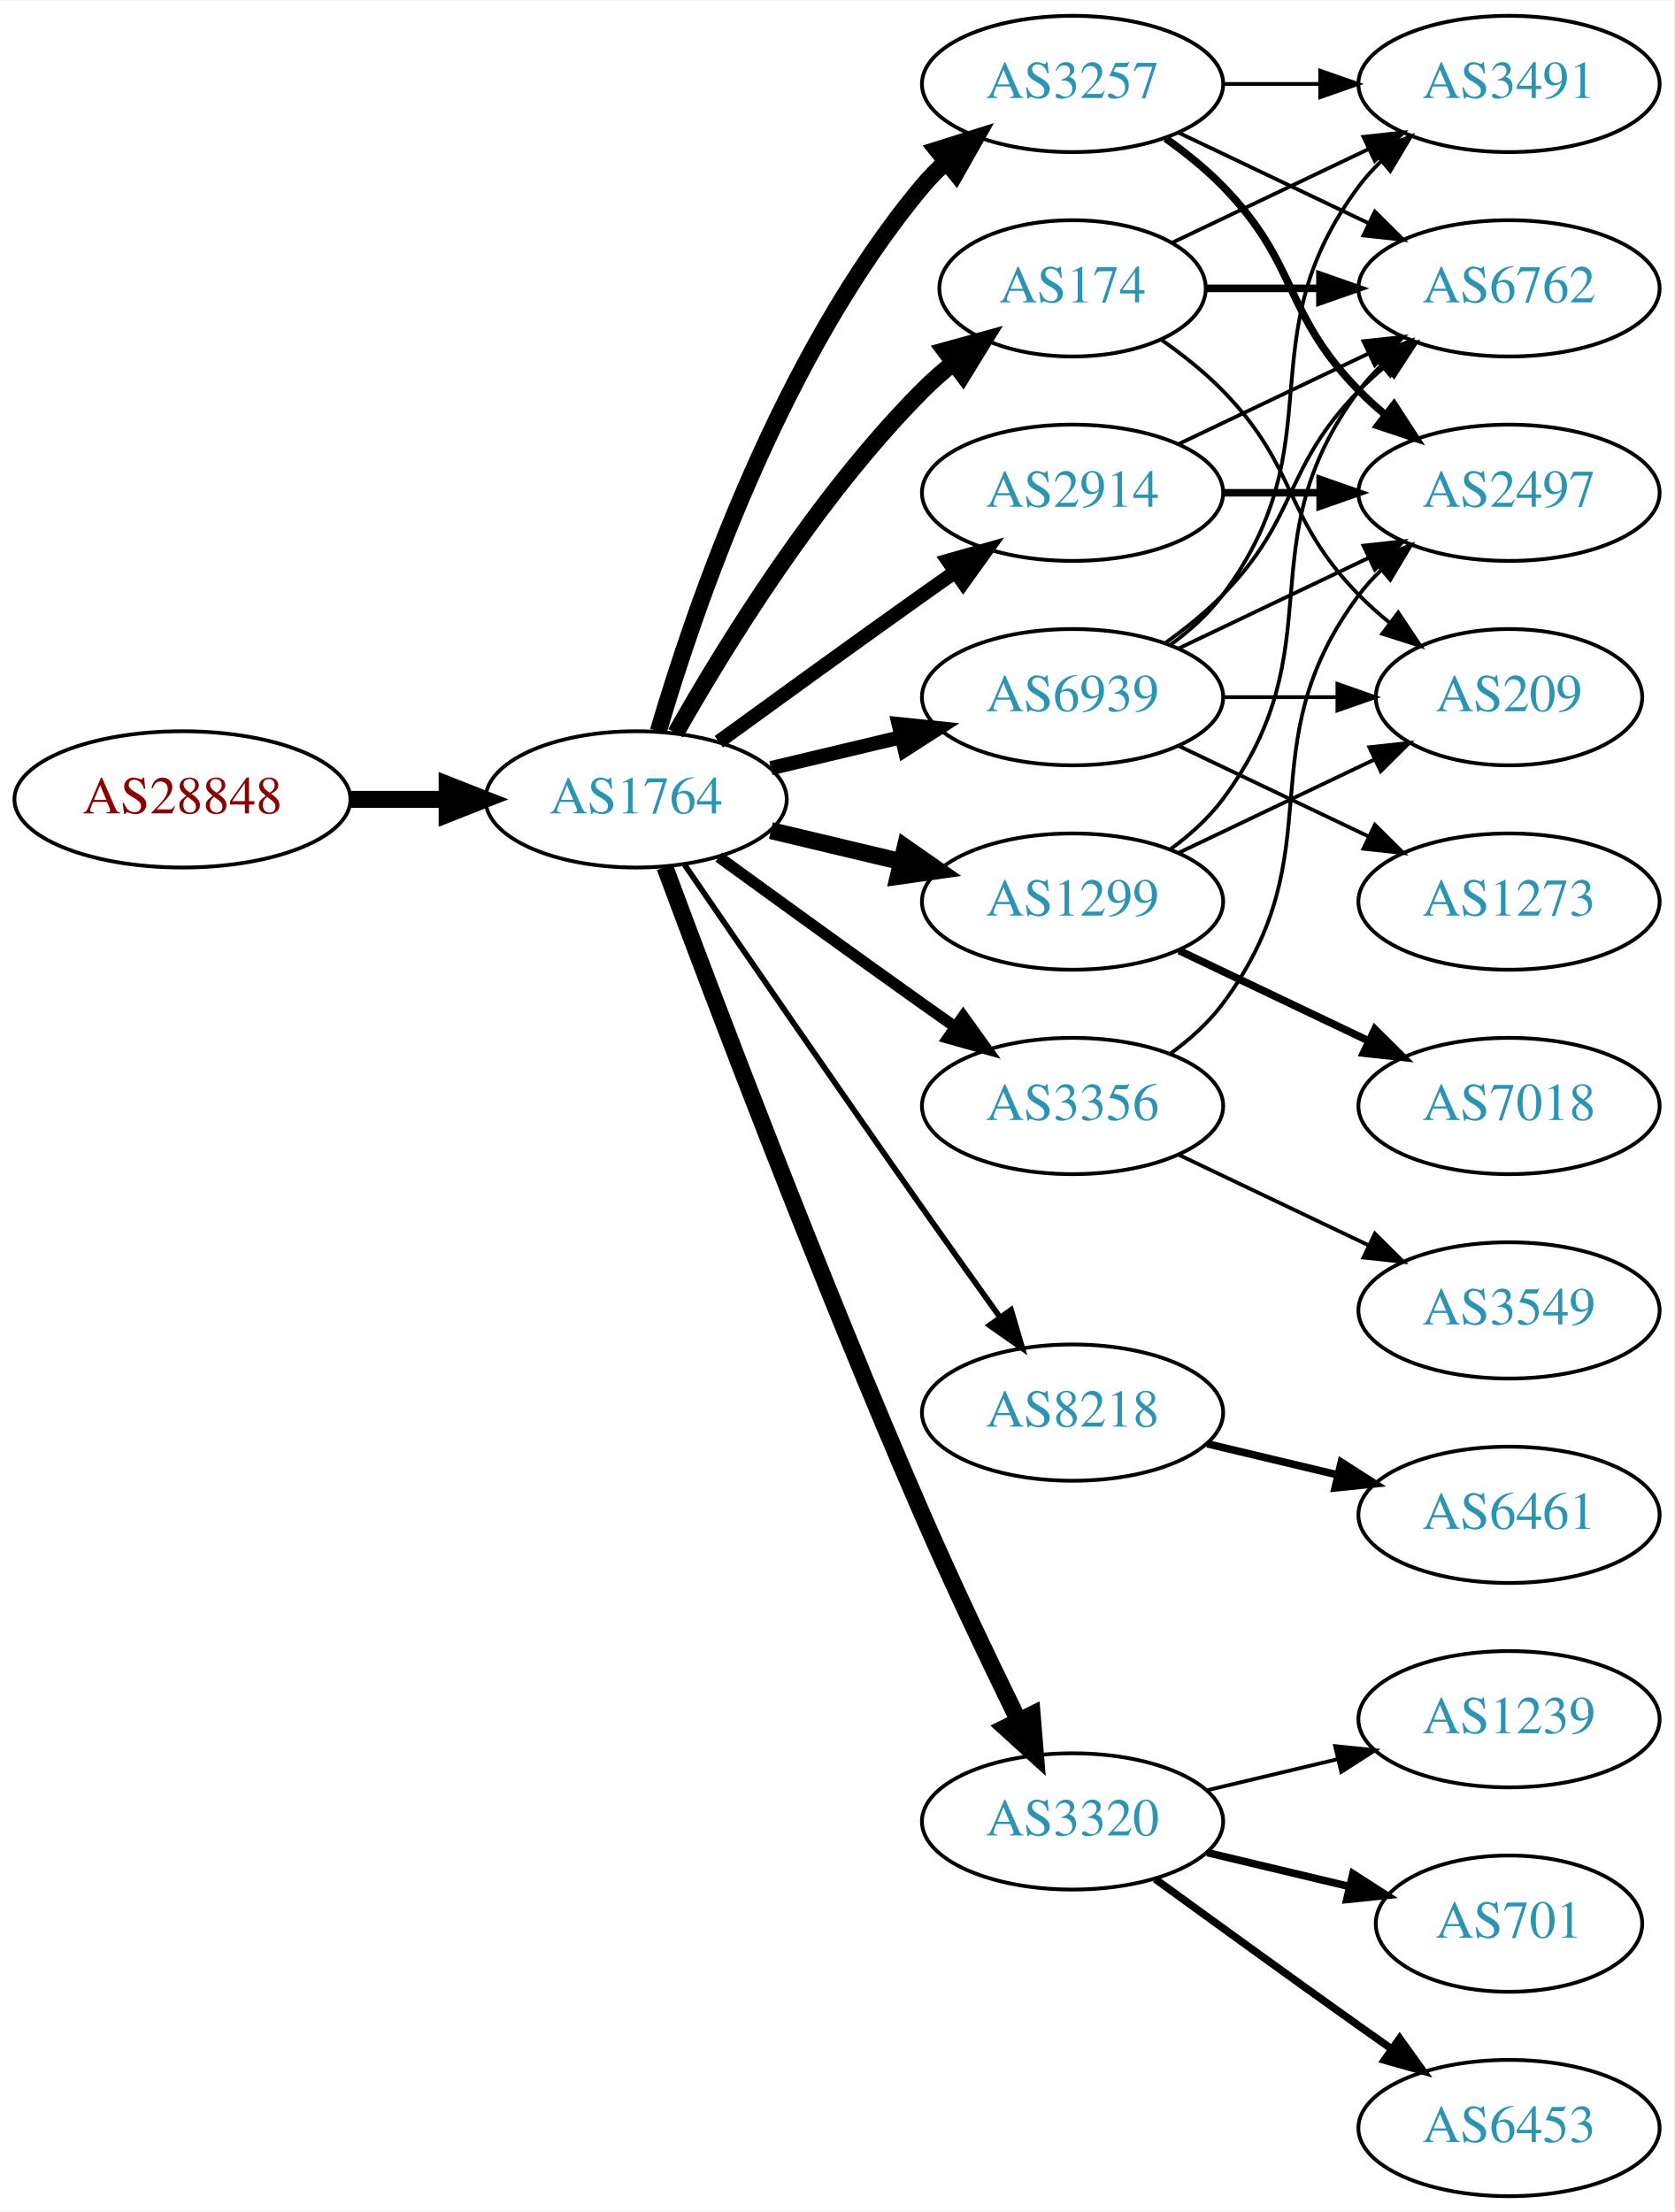
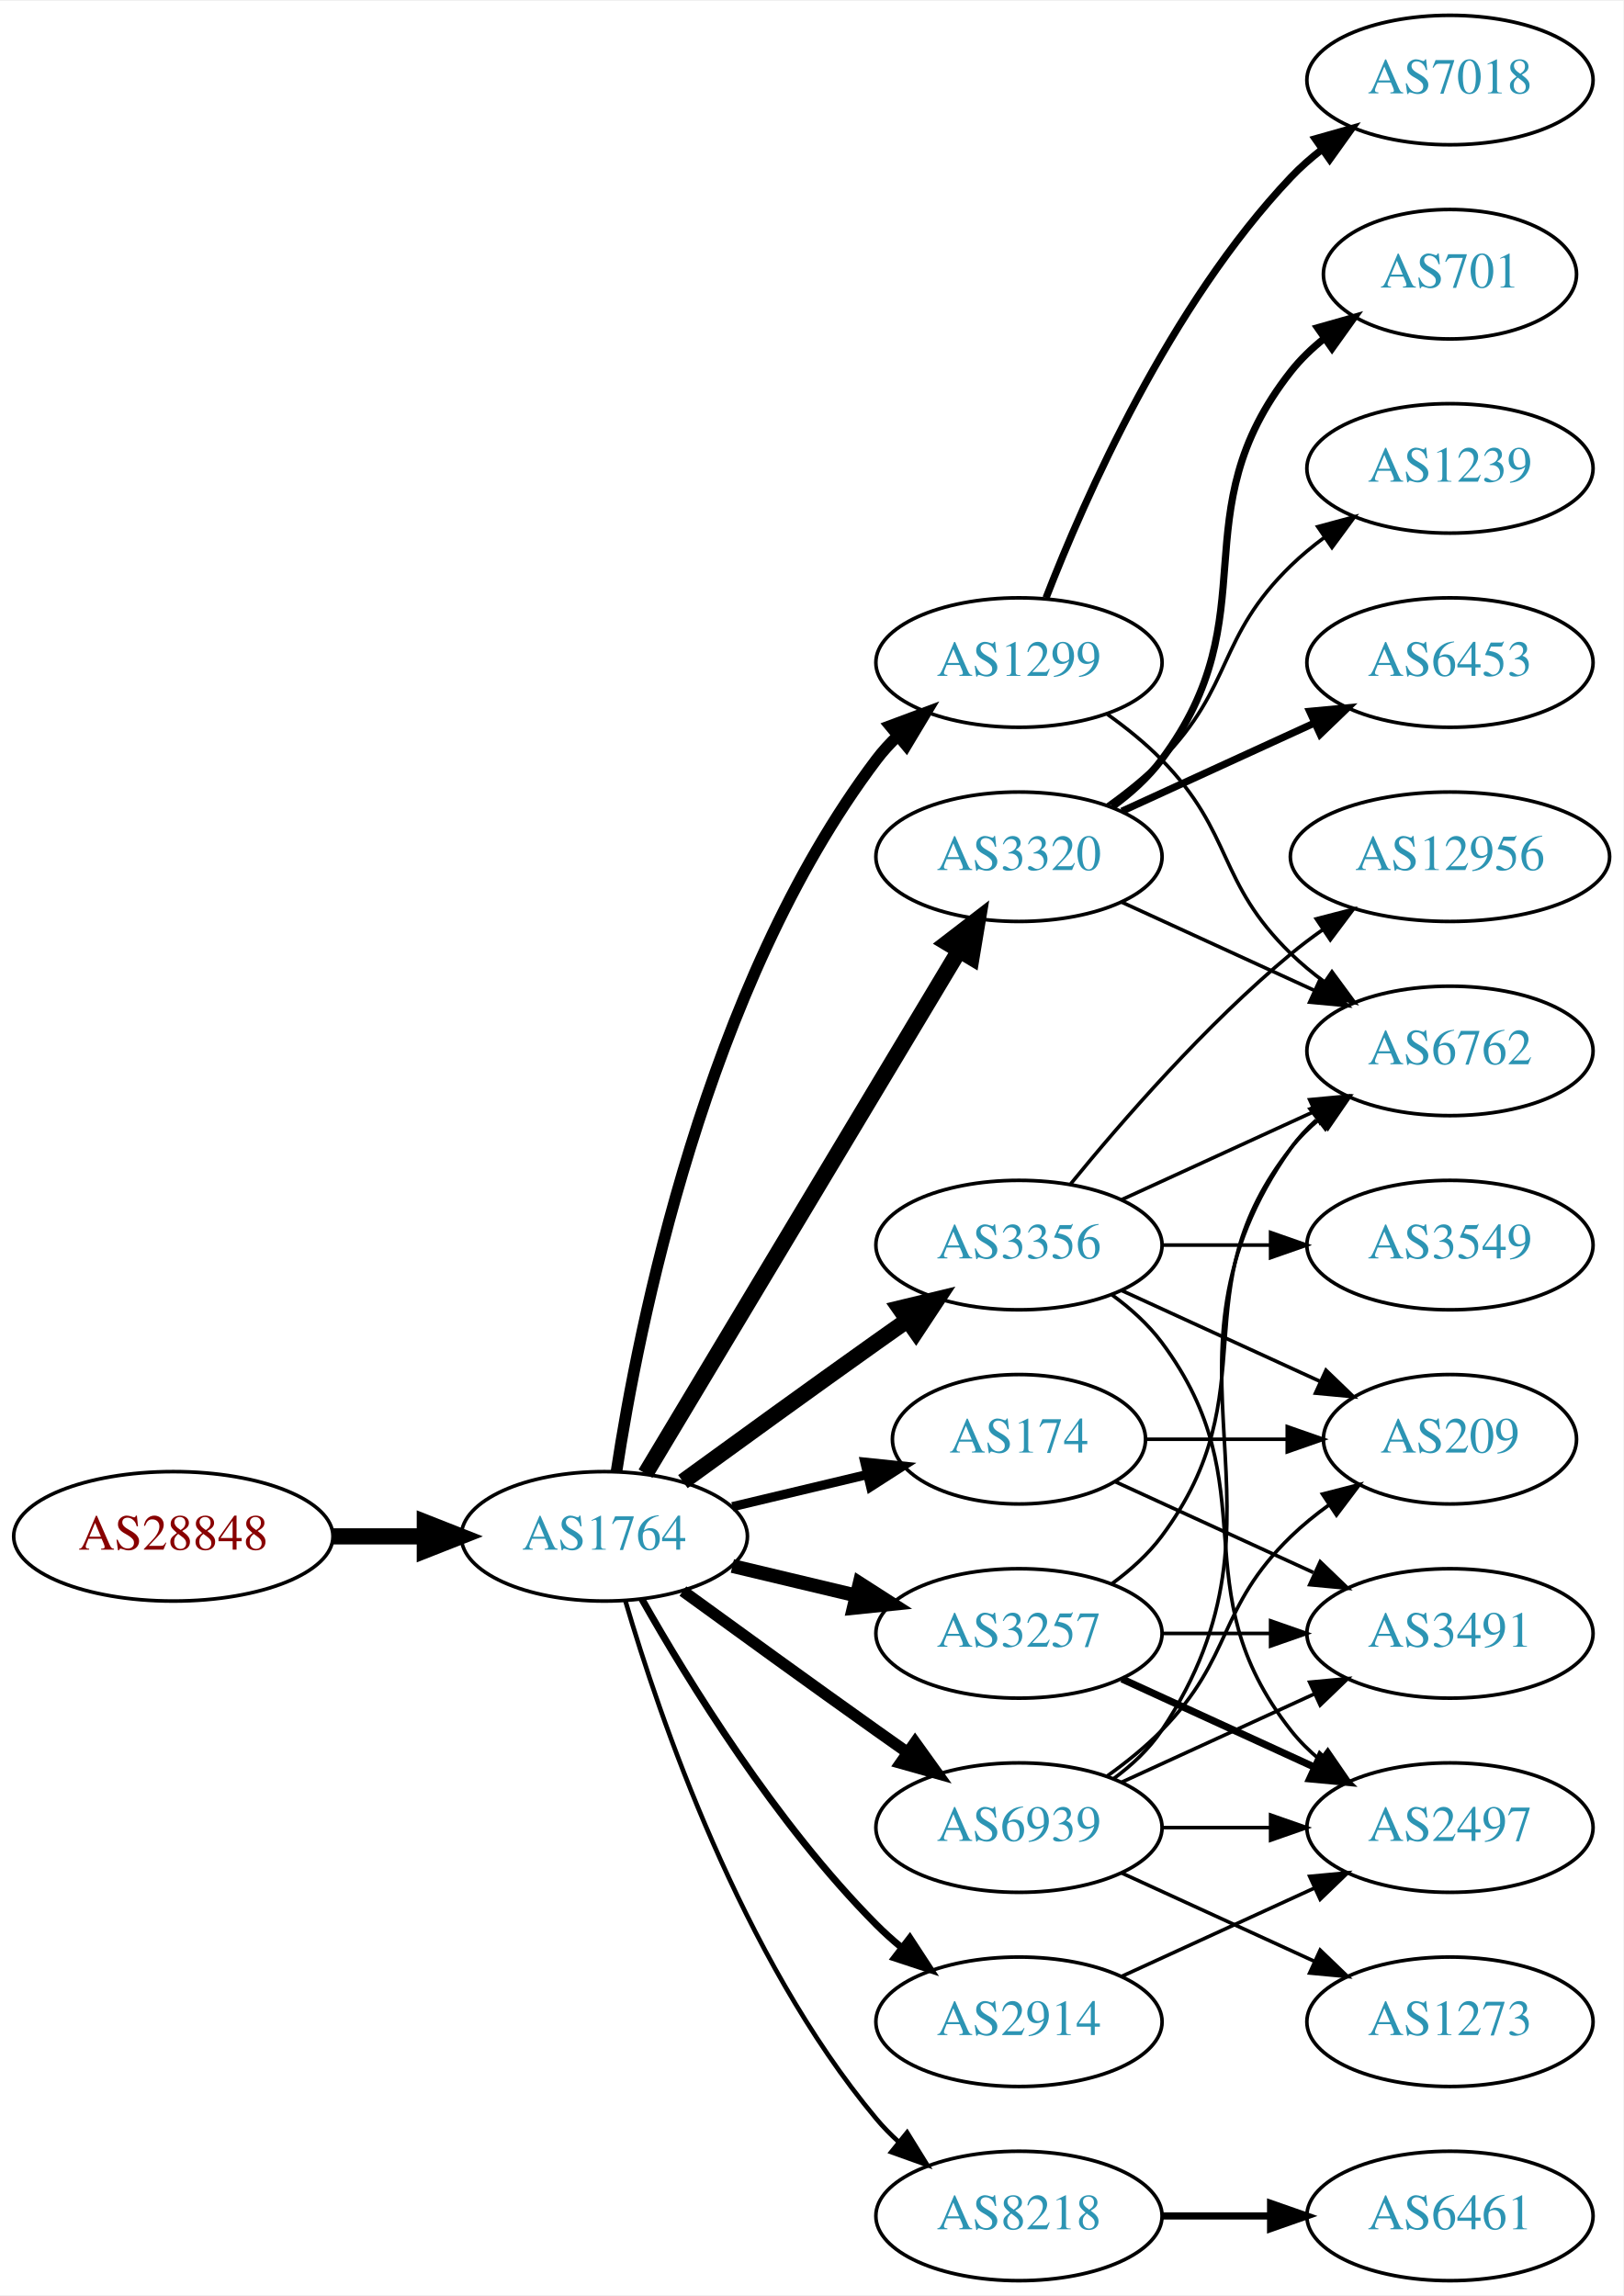
- <svg xmlns="http://www.w3.org/2000/svg" xmlns:xlink="http://www.w3.org/1999/xlink" width="442pt" height="584pt" viewBox="0.00 0.00 442.27 584.00">
-   <g id="graph0" class="graph" transform="scale(1 1) rotate(0) translate(4 580)">
-     <polygon fill="white" stroke="none" points="-4,4 -4,-580 438.271,-580 438.271,4 -4,4" />
+ <svg xmlns="http://www.w3.org/2000/svg" xmlns:xlink="http://www.w3.org/1999/xlink" width="451pt" height="638pt" viewBox="0.00 0.00 451.37 638.00">
+   <g id="graph0" class="graph" transform="scale(1 1) rotate(0) translate(4 634)">
+     <polygon fill="white" stroke="none" points="-4,4 -4,-634 447.37,-634 447.37,4 -4,4" />
    <g id="node1" class="node">
      <g id="a_node1">
        <a xlink:href="/asn/28848" xlink:title="AS28848 ~ UNIDO-AS [AT]">
-           <ellipse fill="#ffffff" stroke="black" cx="44.196" cy="-369" rx="44.393" ry="18" />
-           <text text-anchor="middle" x="44.196" y="-365.3" font-family="Times,serif" font-size="14.00" fill="#880000">AS28848</text>
+           <ellipse fill="#ffffff" stroke="black" cx="44.196" cy="-207" rx="44.393" ry="18" />
+           <text text-anchor="middle" x="44.196" y="-203.3" font-family="Times,serif" font-size="14.00" fill="#880000">AS28848</text>
        </a>
      </g>
    </g>
    <g id="node2" class="node">
      <g id="a_node2">
        <a xlink:href="/asn/1764" xlink:title="AS1764 ~ NEXTLAYER-AS [AT]">
-           <ellipse fill="#ffffff" stroke="black" cx="164.039" cy="-369" rx="39.794" ry="18" />
-           <text text-anchor="middle" x="164.039" y="-365.3" font-family="Times,serif" font-size="14.00" fill="#2c94b3">AS1764</text>
+           <ellipse fill="#ffffff" stroke="black" cx="164.039" cy="-207" rx="39.794" ry="18" />
+           <text text-anchor="middle" x="164.039" y="-203.3" font-family="Times,serif" font-size="14.00" fill="#2c94b3">AS1764</text>
        </a>
      </g>
    </g>
    <g id="edge1" class="edge">
-       <path fill="none" stroke="black" stroke-width="4.5" d="M88.407,-369C96.72,-369 105.482,-369 113.965,-369" />
-       <polygon fill="black" stroke="black" stroke-width="4.5" points="114.123,-372.938 124.123,-369 114.123,-365.063 114.123,-372.938" />
+       <path fill="none" stroke="black" stroke-width="4.5" d="M88.407,-207C96.72,-207 105.482,-207 113.965,-207" />
+       <polygon fill="black" stroke="black" stroke-width="4.5" points="114.123,-210.938 124.123,-207 114.123,-203.063 114.123,-210.938" />
    </g>
    <g id="node3" class="node">
      <g id="a_node3">
-         <a xlink:href="/asn/3257" xlink:title="AS3257 ~ GTT [DE]">
-           <ellipse fill="#ffffff" stroke="black" cx="279.332" cy="-558" rx="39.794" ry="18" />
-           <text text-anchor="middle" x="279.332" y="-554.3" font-family="Times,serif" font-size="14.00" fill="#2c94b3">AS3257</text>
+         <a xlink:href="/asn/174" xlink:title="AS174 ~ Cogent Communications [US]">
+           <ellipse fill="#ffffff" stroke="black" cx="279.332" cy="-234" rx="35.194" ry="18" />
+           <text text-anchor="middle" x="279.332" y="-230.3" font-family="Times,serif" font-size="14.00" fill="#2c94b3">AS174</text>
        </a>
      </g>
    </g>
    <g id="edge2" class="edge">
-       <path fill="none" stroke="black" stroke-width="4.5" d="M169.913,-387.002C179.227,-418.844 202.043,-485.981 239.685,-531 241.555,-533.237 243.654,-535.374 245.88,-537.396" />
-       <polygon fill="black" stroke="black" stroke-width="4.5" points="243.548,-540.574 253.799,-543.804 248.502,-534.452 243.548,-540.574" />
+       <path fill="none" stroke="black" stroke-width="2.571" d="M199.646,-215.248C211.44,-218.058 224.745,-221.229 237.013,-224.153" />
+       <polygon fill="black" stroke="black" stroke-width="2.571" points="236.479,-227.624 247.018,-226.537 238.101,-220.814 236.479,-227.624" />
    </g>
    <g id="node4" class="node">
      <g id="a_node4">
-         <a xlink:href="/asn/174" xlink:title="AS174 ~ Cogent Communications [US]">
-           <ellipse fill="#ffffff" stroke="black" cx="279.332" cy="-504" rx="35.194" ry="18" />
-           <text text-anchor="middle" x="279.332" y="-500.3" font-family="Times,serif" font-size="14.00" fill="#2c94b3">AS174</text>
+         <a xlink:href="/asn/1299" xlink:title="AS1299 ~ Telia Carrier [EU]">
+           <ellipse fill="#ffffff" stroke="black" cx="279.332" cy="-450" rx="39.794" ry="18" />
+           <text text-anchor="middle" x="279.332" y="-446.3" font-family="Times,serif" font-size="14.00" fill="#2c94b3">AS1299</text>
        </a>
      </g>
    </g>
    <g id="edge3" class="edge">
-       <path fill="none" stroke="black" stroke-width="4.5" d="M174.498,-386.49C187.28,-409.096 211.712,-448.886 239.685,-477 242.185,-479.513 244.946,-481.949 247.807,-484.261" />
-       <polygon fill="black" stroke="black" stroke-width="4.5" points="245.643,-487.56 256.004,-490.413 250.37,-481.261 245.643,-487.56" />
+       <path fill="none" stroke="black" stroke-width="3.214" d="M167.415,-224.986C173.389,-264.422 192.1,-359.995 239.685,-423 241.442,-425.327 243.459,-427.529 245.629,-429.596" />
+       <polygon fill="black" stroke="black" stroke-width="3.214" points="243.513,-432.389 253.441,-436.088 247.987,-427.005 243.513,-432.389" />
    </g>
    <g id="node5" class="node">
      <g id="a_node5">
-         <a xlink:href="/asn/2914" xlink:title="AS2914 ~ NTT America, Inc. [US]">
-           <ellipse fill="#ffffff" stroke="black" cx="279.332" cy="-450" rx="39.794" ry="18" />
-           <text text-anchor="middle" x="279.332" y="-446.3" font-family="Times,serif" font-size="14.00" fill="#2c94b3">AS2914</text>
-         </a>
-       </g>
-     </g>
-     <g id="edge4" class="edge">
-       <path fill="none" stroke="black" stroke-width="3.75" d="M185.887,-384.222C200.821,-395.091 221.435,-410.025 239.685,-423 242.506,-425.005 245.449,-427.085 248.397,-429.159" />
-       <polygon fill="black" stroke="black" stroke-width="3.75" points="246.424,-432.05 256.621,-434.926 250.443,-426.319 246.424,-432.05" />
-     </g>
-     <g id="node6" class="node">
-       <g id="a_node6">
-         <a xlink:href="/asn/8218" xlink:title="AS8218 ~ legacy Neotelecoms [FR]">
-           <ellipse fill="#ffffff" stroke="black" cx="279.332" cy="-207" rx="39.794" ry="18" />
-           <text text-anchor="middle" x="279.332" y="-203.3" font-family="Times,serif" font-size="14.00" fill="#2c94b3">AS8218</text>
-         </a>
-       </g>
-     </g>
-     <g id="edge5" class="edge">
-       <path fill="none" stroke="black" stroke-width="1.5" d="M176.846,-351.731C191.489,-330.358 217.262,-292.88 239.685,-261 246.32,-251.567 253.67,-241.261 260.164,-232.205" />
-       <polygon fill="black" stroke="black" stroke-width="1.5" points="263.085,-234.138 266.076,-223.974 257.399,-230.054 263.085,-234.138" />
-     </g>
-     <g id="node7" class="node">
-       <g id="a_node7">
-         <a xlink:href="/asn/1299" xlink:title="AS1299 ~ Telia Carrier [EU]">
-           <ellipse fill="#ffffff" stroke="black" cx="279.332" cy="-342" rx="39.794" ry="18" />
-           <text text-anchor="middle" x="279.332" y="-338.3" font-family="Times,serif" font-size="14.00" fill="#2c94b3">AS1299</text>
-         </a>
-       </g>
-     </g>
-     <g id="edge6" class="edge">
-       <path fill="none" stroke="black" stroke-width="4.5" d="M199.646,-360.752C210.517,-358.162 222.671,-355.265 234.114,-352.538" />
-       <polygon fill="black" stroke="black" stroke-width="4.5" points="235.122,-356.346 243.936,-350.197 233.296,-348.685 235.122,-356.346" />
-     </g>
-     <g id="node8" class="node">
-       <g id="a_node8">
-         <a xlink:href="/asn/3320" xlink:title="AS3320 ~ DTAG [DE]">
-           <ellipse fill="#ffffff" stroke="black" cx="279.332" cy="-99" rx="39.794" ry="18" />
-           <text text-anchor="middle" x="279.332" y="-95.3" font-family="Times,serif" font-size="14.00" fill="#2c94b3">AS3320</text>
-         </a>
-       </g>
-     </g>
-     <g id="edge7" class="edge">
-       <path fill="none" stroke="black" stroke-width="4.5" d="M171.632,-351.113C184.176,-317.364 212.644,-242.104 239.685,-180 247.669,-161.663 257.363,-141.351 265.044,-125.654" />
-       <polygon fill="black" stroke="black" stroke-width="4.5" points="268.649,-127.247 269.534,-116.536 261.584,-123.768 268.649,-127.247" />
-     </g>
-     <g id="node9" class="node">
-       <g id="a_node9">
        <a xlink:href="/asn/3356" xlink:title="AS3356 ~ Level 3 Parent, LLC [US]">
          <ellipse fill="#ffffff" stroke="black" cx="279.332" cy="-288" rx="39.794" ry="18" />
          <text text-anchor="middle" x="279.332" y="-284.3" font-family="Times,serif" font-size="14.00" fill="#2c94b3">AS3356</text>
        </a>
      </g>
    </g>
+     <g id="edge4" class="edge">
+       <path fill="none" stroke="black" stroke-width="4.5" d="M185.887,-222.222C200.821,-233.091 221.435,-248.025 239.685,-261 242.506,-263.005 245.449,-265.085 248.397,-267.159" />
+       <polygon fill="black" stroke="black" stroke-width="4.5" points="246.173,-270.409 256.621,-272.926 250.694,-263.961 246.173,-270.409" />
+     </g>
+     <g id="node6" class="node">
+       <g id="a_node6">
+         <a xlink:href="/asn/3320" xlink:title="AS3320 ~ DTAG [DE]">
+           <ellipse fill="#ffffff" stroke="black" cx="279.332" cy="-396" rx="39.794" ry="18" />
+           <text text-anchor="middle" x="279.332" y="-392.3" font-family="Times,serif" font-size="14.00" fill="#2c94b3">AS3320</text>
+         </a>
+       </g>
+     </g>
+     <g id="edge5" class="edge">
+       <path fill="none" stroke="black" stroke-width="4.5" d="M175.494,-224.442C195.475,-257.775 239.18,-330.686 262.666,-369.866" />
+       <polygon fill="black" stroke="black" stroke-width="4.5" points="259.383,-372.048 267.902,-378.6 266.137,-367.999 259.383,-372.048" />
+     </g>
+     <g id="node7" class="node">
+       <g id="a_node7">
+         <a xlink:href="/asn/3257" xlink:title="AS3257 ~ GTT [DE]">
+           <ellipse fill="#ffffff" stroke="black" cx="279.332" cy="-180" rx="39.794" ry="18" />
+           <text text-anchor="middle" x="279.332" y="-176.3" font-family="Times,serif" font-size="14.00" fill="#2c94b3">AS3257</text>
+         </a>
+       </g>
+     </g>
+     <g id="edge6" class="edge">
+       <path fill="none" stroke="black" stroke-width="3.857" d="M199.646,-198.752C210.517,-196.162 222.671,-193.265 234.114,-190.538" />
+       <polygon fill="black" stroke="black" stroke-width="3.857" points="235.02,-193.92 243.936,-188.197 233.397,-187.111 235.02,-193.92" />
+     </g>
+     <g id="node8" class="node">
+       <g id="a_node8">
+         <a xlink:href="/asn/2914" xlink:title="AS2914 ~ NTT America, Inc. [US]">
+           <ellipse fill="#ffffff" stroke="black" cx="279.332" cy="-72" rx="39.794" ry="18" />
+           <text text-anchor="middle" x="279.332" y="-68.3" font-family="Times,serif" font-size="14.00" fill="#2c94b3">AS2914</text>
+         </a>
+       </g>
+     </g>
+     <g id="edge7" class="edge">
+       <path fill="none" stroke="black" stroke-width="1.929" d="M174.498,-189.51C187.28,-166.904 211.712,-127.114 239.685,-99 241.796,-96.879 244.092,-94.812 246.477,-92.829" />
+       <polygon fill="black" stroke="black" stroke-width="1.929" points="248.993,-95.31 254.793,-86.444 244.73,-89.758 248.993,-95.31" />
+     </g>
+     <g id="node9" class="node">
+       <g id="a_node9">
+         <a xlink:href="/asn/8218" xlink:title="AS8218 ~ legacy Neotelecoms [FR]">
+           <ellipse fill="#ffffff" stroke="black" cx="279.332" cy="-18" rx="39.794" ry="18" />
+           <text text-anchor="middle" x="279.332" y="-14.3" font-family="Times,serif" font-size="14.00" fill="#2c94b3">AS8218</text>
+         </a>
+       </g>
+     </g>
    <g id="edge8" class="edge">
-       <path fill="none" stroke="black" stroke-width="3" d="M185.887,-353.778C200.821,-342.909 221.435,-327.975 239.685,-315 242.506,-312.995 245.449,-310.915 248.397,-308.841" />
-       <polygon fill="black" stroke="black" stroke-width="3" points="250.443,-311.681 256.621,-303.074 246.424,-305.95 250.443,-311.681" />
+       <path fill="none" stroke="black" stroke-width="1.286" d="M169.913,-188.998C179.227,-157.156 202.043,-90.019 239.685,-45 241.555,-42.763 243.654,-40.626 245.88,-38.604" />
+       <polygon fill="black" stroke="black" stroke-width="1.286" points="248.227,-41.208 253.799,-32.196 243.823,-35.766 248.227,-41.208" />
    </g>
    <g id="node10" class="node">
      <g id="a_node10">
        <a xlink:href="/asn/6939" xlink:title="AS6939 ~ Hurricane Electric LLC [US]">
-           <ellipse fill="#ffffff" stroke="black" cx="279.332" cy="-396" rx="39.794" ry="18" />
-           <text text-anchor="middle" x="279.332" y="-392.3" font-family="Times,serif" font-size="14.00" fill="#2c94b3">AS6939</text>
+           <ellipse fill="#ffffff" stroke="black" cx="279.332" cy="-126" rx="39.794" ry="18" />
+           <text text-anchor="middle" x="279.332" y="-122.3" font-family="Times,serif" font-size="14.00" fill="#2c94b3">AS6939</text>
        </a>
      </g>
    </g>
    <g id="edge9" class="edge">
-       <path fill="none" stroke="black" stroke-width="3.75" d="M199.646,-377.248C210.517,-379.838 222.671,-382.735 234.114,-385.462" />
-       <polygon fill="black" stroke="black" stroke-width="3.75" points="233.397,-388.889 243.936,-387.803 235.02,-382.08 233.397,-388.889" />
+       <path fill="none" stroke="black" stroke-width="3.214" d="M185.887,-191.778C200.821,-180.909 221.435,-165.975 239.685,-153 242.506,-150.995 245.449,-148.915 248.397,-146.841" />
+       <polygon fill="black" stroke="black" stroke-width="3.214" points="250.443,-149.681 256.621,-141.074 246.424,-143.95 250.443,-149.681" />
+     </g>
+     <g id="node15" class="node">
+       <g id="a_node15">
+         <a xlink:href="/asn/209" xlink:title="AS209 ~ CenturyLink Communications, LLC [US]">
+           <ellipse fill="#ffffff" stroke="black" cx="399.174" cy="-234" rx="35.194" ry="18" />
+           <text text-anchor="middle" x="399.174" y="-230.3" font-family="Times,serif" font-size="14.00" fill="#2c94b3">AS209</text>
+         </a>
+       </g>
+     </g>
+     <g id="edge16" class="edge">
+       <path fill="none" stroke="black" d="M314.733,-234C326.955,-234 340.89,-234 353.826,-234" />
+       <polygon fill="black" stroke="black" points="353.933,-237.5 363.933,-234 353.933,-230.5 353.933,-237.5" />
+     </g>
+     <g id="node16" class="node">
+       <g id="a_node16">
+         <a xlink:href="/asn/3491" xlink:title="AS3491 ~ PCCW Global, Inc. [US]">
+           <ellipse fill="#ffffff" stroke="black" cx="399.174" cy="-180" rx="39.794" ry="18" />
+           <text text-anchor="middle" x="399.174" y="-176.3" font-family="Times,serif" font-size="14.00" fill="#2c94b3">AS3491</text>
+         </a>
+       </g>
+     </g>
+     <g id="edge15" class="edge">
+       <path fill="none" stroke="black" d="M306.193,-222.149C322.313,-214.762 343.316,-205.138 361.181,-196.952" />
+       <polygon fill="black" stroke="black" points="363.099,-199.923 370.732,-192.575 360.183,-193.559 363.099,-199.923" />
    </g>
    <g id="node11" class="node">
      <g id="a_node11">
-         <a xlink:href="/asn/3491" xlink:title="AS3491 ~ PCCW Global, Inc. [US]">
-           <ellipse fill="#ffffff" stroke="black" cx="394.625" cy="-558" rx="39.794" ry="18" />
-           <text text-anchor="middle" x="394.625" y="-554.3" font-family="Times,serif" font-size="14.00" fill="#2c94b3">AS3491</text>
-         </a>
-       </g>
-     </g>
-     <g id="edge22" class="edge">
-       <path fill="none" stroke="black" d="M319.004,-558C327.207,-558 335.971,-558 344.503,-558" />
-       <polygon fill="black" stroke="black" points="344.742,-561.5 354.742,-558 344.742,-554.5 344.742,-561.5" />
+         <a xlink:href="/asn/6762" xlink:title="AS6762 ~ TELECOM ITALIA SPARKLE S.p.A. [IT]">
+           <ellipse fill="#ffffff" stroke="black" cx="399.174" cy="-342" rx="39.794" ry="18" />
+           <text text-anchor="middle" x="399.174" y="-338.3" font-family="Times,serif" font-size="14.00" fill="#2c94b3">AS6762</text>
+         </a>
+       </g>
+     </g>
+     <g id="edge26" class="edge">
+       <path fill="none" stroke="black" d="M303.926,-435.611C309.182,-431.852 314.513,-427.563 318.978,-423 339.151,-402.383 334.285,-389.094 354.978,-369 357.823,-366.237 360.997,-363.614 364.297,-361.166" />
+       <polygon fill="black" stroke="black" points="366.363,-363.994 372.645,-355.462 362.414,-358.214 366.363,-363.994" />
+     </g>
+     <g id="node21" class="node">
+       <g id="a_node21">
+         <a xlink:href="/asn/7018" xlink:title="AS7018 ~ AT&amp;T Services, Inc. [US]">
+           <ellipse fill="#ffffff" stroke="black" cx="399.174" cy="-612" rx="39.794" ry="18" />
+           <text text-anchor="middle" x="399.174" y="-608.3" font-family="Times,serif" font-size="14.00" fill="#2c94b3">AS7018</text>
+         </a>
+       </g>
+     </g>
+     <g id="edge25" class="edge">
+       <path fill="none" stroke="black" stroke-width="2" d="M286.855,-467.994C297.605,-495.728 321.262,-549.429 354.978,-585 357.564,-587.728 360.481,-590.294 363.55,-592.677" />
+       <polygon fill="black" stroke="black" stroke-width="2" points="361.704,-595.658 371.898,-598.543 365.728,-589.93 361.704,-595.658" />
+     </g>
+     <g id="edge10" class="edge">
+       <path fill="none" stroke="black" d="M307.96,-300.661C323.917,-307.973 344.188,-317.261 361.471,-325.181" />
+       <polygon fill="black" stroke="black" points="360.169,-328.435 370.718,-329.419 363.085,-322.071 360.169,-328.435" />
    </g>
    <g id="node12" class="node">
      <g id="a_node12">
-         <a xlink:href="/asn/6762" xlink:title="AS6762 ~ TELECOM ITALIA SPARKLE S.p.A. [IT]">
-           <ellipse fill="#ffffff" stroke="black" cx="394.625" cy="-504" rx="39.794" ry="18" />
-           <text text-anchor="middle" x="394.625" y="-500.3" font-family="Times,serif" font-size="14.00" fill="#2c94b3">AS6762</text>
-         </a>
-       </g>
-     </g>
-     <g id="edge21" class="edge">
-       <path fill="none" stroke="black" d="M307.468,-545.066C322.462,-537.919 341.283,-528.948 357.506,-521.215" />
-       <polygon fill="black" stroke="black" points="359.188,-524.291 366.71,-516.829 356.177,-517.972 359.188,-524.291" />
+         <a xlink:href="/asn/2497" xlink:title="AS2497 ~ Internet Initiative Japan Inc. [JP]">
+           <ellipse fill="#ffffff" stroke="black" cx="399.174" cy="-126" rx="39.794" ry="18" />
+           <text text-anchor="middle" x="399.174" y="-122.3" font-family="Times,serif" font-size="14.00" fill="#2c94b3">AS2497</text>
+         </a>
+       </g>
+     </g>
+     <g id="edge11" class="edge">
+       <path fill="none" stroke="black" d="M305.262,-274.118C310.338,-270.389 315.256,-265.984 318.978,-261 349.249,-220.458 323.679,-192.754 354.978,-153 357.303,-150.047 360.047,-147.33 363.006,-144.853" />
+       <polygon fill="black" stroke="black" points="365.199,-147.585 371.203,-138.855 361.065,-141.936 365.199,-147.585" />
+     </g>
+     <g id="node13" class="node">
+       <g id="a_node13">
+         <a xlink:href="/asn/12956" xlink:title="AS12956 ~ TELXIUS [ES]">
+           <ellipse fill="#ffffff" stroke="black" cx="399.174" cy="-396" rx="44.393" ry="18" />
+           <text text-anchor="middle" x="399.174" y="-392.3" font-family="Times,serif" font-size="14.00" fill="#2c94b3">AS12956</text>
+         </a>
+       </g>
+     </g>
+     <g id="edge12" class="edge">
+       <path fill="none" stroke="black" d="M293.751,-305.065C307.865,-322.375 331.28,-349.345 354.978,-369 357.716,-371.271 360.659,-373.494 363.677,-375.63" />
+       <polygon fill="black" stroke="black" points="362.009,-378.725 372.266,-381.379 365.903,-372.908 362.009,-378.725" />
+     </g>
+     <g id="node14" class="node">
+       <g id="a_node14">
+         <a xlink:href="/asn/3549" xlink:title="AS3549 ~ Level 3 Parent, LLC [US]">
+           <ellipse fill="#ffffff" stroke="black" cx="399.174" cy="-288" rx="39.794" ry="18" />
+           <text text-anchor="middle" x="399.174" y="-284.3" font-family="Times,serif" font-size="14.00" fill="#2c94b3">AS3549</text>
+         </a>
+       </g>
+     </g>
+     <g id="edge13" class="edge">
+       <path fill="none" stroke="black" d="M319.244,-288C328.798,-288 339.147,-288 349.11,-288" />
+       <polygon fill="black" stroke="black" points="349.302,-291.5 359.302,-288 349.302,-284.5 349.302,-291.5" />
+     </g>
+     <g id="edge14" class="edge">
+       <path fill="none" stroke="black" d="M307.96,-275.339C324.377,-267.817 345.358,-258.202 362.955,-250.139" />
+       <polygon fill="black" stroke="black" points="364.7,-253.189 372.332,-245.842 361.783,-246.826 364.7,-253.189" />
+     </g>
+     <g id="edge20" class="edge">
+       <path fill="none" stroke="black" d="M307.96,-383.339C323.917,-376.027 344.188,-366.739 361.471,-358.819" />
+       <polygon fill="black" stroke="black" points="363.085,-361.929 370.718,-354.581 360.169,-355.565 363.085,-361.929" />
+     </g>
+     <g id="node17" class="node">
+       <g id="a_node17">
+         <a xlink:href="/asn/701" xlink:title="AS701 ~ UUNET [US]">
+           <ellipse fill="#ffffff" stroke="black" cx="399.174" cy="-558" rx="35.194" ry="18" />
+           <text text-anchor="middle" x="399.174" y="-554.3" font-family="Times,serif" font-size="14.00" fill="#2c94b3">AS701</text>
+         </a>
+       </g>
+     </g>
+     <g id="edge17" class="edge">
+       <path fill="none" stroke="black" stroke-width="2" d="M305.262,-409.882C310.338,-413.611 315.256,-418.016 318.978,-423 349.249,-463.542 323.679,-491.246 354.978,-531 357.625,-534.361 360.813,-537.417 364.245,-540.161" />
+       <polygon fill="black" stroke="black" stroke-width="2" points="362.358,-543.113 372.552,-546 366.383,-537.386 362.358,-543.113" />
+     </g>
+     <g id="node18" class="node">
+       <g id="a_node18">
+         <a xlink:href="/asn/1239" xlink:title="AS1239 ~ Sprint [US]">
+           <ellipse fill="#ffffff" stroke="black" cx="399.174" cy="-504" rx="39.794" ry="18" />
+           <text text-anchor="middle" x="399.174" y="-500.3" font-family="Times,serif" font-size="14.00" fill="#2c94b3">AS1239</text>
+         </a>
+       </g>
+     </g>
+     <g id="edge18" class="edge">
+       <path fill="none" stroke="black" d="M303.926,-410.389C309.182,-414.148 314.513,-418.437 318.978,-423 339.151,-443.617 334.285,-456.906 354.978,-477 357.823,-479.763 360.997,-482.386 364.297,-484.834" />
+       <polygon fill="black" stroke="black" points="362.414,-487.786 372.645,-490.538 366.363,-482.006 362.414,-487.786" />
    </g>
    <g id="node19" class="node">
      <g id="a_node19">
-         <a xlink:href="/asn/2497" xlink:title="AS2497 ~ Internet Initiative Japan Inc. [JP]">
-           <ellipse fill="#ffffff" stroke="black" cx="394.625" cy="-450" rx="39.794" ry="18" />
-           <text text-anchor="middle" x="394.625" y="-446.3" font-family="Times,serif" font-size="14.00" fill="#2c94b3">AS2497</text>
-         </a>
-       </g>
-     </g>
-     <g id="edge20" class="edge">
-       <path fill="none" stroke="black" stroke-width="2" d="M303.926,-543.611C309.182,-539.852 314.513,-535.563 318.978,-531 339.151,-510.383 334.806,-497.617 354.978,-477 357.071,-474.861 359.354,-472.782 361.731,-470.79" />
-       <polygon fill="black" stroke="black" stroke-width="2" points="364.249,-473.268 370.031,-464.389 359.974,-467.725 364.249,-473.268" />
-     </g>
-     <g id="edge10" class="edge">
-       <path fill="none" stroke="black" d="M305.757,-516.119C321.059,-523.413 340.783,-532.814 357.665,-540.86" />
-       <polygon fill="black" stroke="black" points="356.172,-544.026 366.705,-545.169 359.184,-537.707 356.172,-544.026" />
-     </g>
-     <g id="edge11" class="edge">
-       <path fill="none" stroke="black" stroke-width="2" d="M314.631,-504C324.008,-504 334.358,-504 344.393,-504" />
-       <polygon fill="black" stroke="black" stroke-width="2" points="344.681,-507.5 354.681,-504 344.681,-500.5 344.681,-507.5" />
-     </g>
-     <g id="node13" class="node">
-       <g id="a_node13">
-         <a xlink:href="/asn/209" xlink:title="AS209 ~ CenturyLink Communications, LLC [US]">
-           <ellipse fill="#ffffff" stroke="black" cx="394.625" cy="-396" rx="35.194" ry="18" />
-           <text text-anchor="middle" x="394.625" y="-392.3" font-family="Times,serif" font-size="14.00" fill="#2c94b3">AS209</text>
-         </a>
-       </g>
-     </g>
-     <g id="edge12" class="edge">
-       <path fill="none" stroke="black" d="M302.714,-490.468C308.356,-486.51 314.17,-481.914 318.978,-477 339.151,-456.383 334.806,-443.617 354.978,-423 357.457,-420.466 360.204,-418.017 363.056,-415.696" />
-       <polygon fill="black" stroke="black" points="365.359,-418.343 371.242,-409.532 361.148,-412.752 365.359,-418.343" />
-     </g>
-     <g id="edge25" class="edge">
-       <path fill="none" stroke="black" d="M307.468,-462.934C322.462,-470.081 341.283,-479.052 357.506,-486.785" />
-       <polygon fill="black" stroke="black" points="356.177,-490.028 366.71,-491.171 359.188,-483.709 356.177,-490.028" />
-     </g>
-     <g id="edge26" class="edge">
-       <path fill="none" stroke="black" stroke-width="2" d="M319.004,-450C327.207,-450 335.971,-450 344.503,-450" />
-       <polygon fill="black" stroke="black" stroke-width="2" points="344.742,-453.5 354.742,-450 344.742,-446.5 344.742,-453.5" />
-     </g>
-     <g id="node14" class="node">
-       <g id="a_node14">
-         <a xlink:href="/asn/6461" xlink:title="AS6461 ~ Zayo Bandwidth [US]">
-           <ellipse fill="#ffffff" stroke="black" cx="394.625" cy="-180" rx="39.794" ry="18" />
-           <text text-anchor="middle" x="394.625" y="-176.3" font-family="Times,serif" font-size="14.00" fill="#2c94b3">AS6461</text>
-         </a>
-       </g>
-     </g>
-     <g id="edge13" class="edge">
-       <path fill="none" stroke="black" stroke-width="2" d="M314.939,-198.752C325.81,-196.162 337.964,-193.265 349.407,-190.538" />
-       <polygon fill="black" stroke="black" stroke-width="2" points="350.313,-193.92 359.229,-188.197 348.69,-187.111 350.313,-193.92" />
-     </g>
-     <g id="edge18" class="edge">
-       <path fill="none" stroke="black" d="M305.262,-355.882C310.338,-359.611 315.256,-364.016 318.978,-369 349.249,-409.542 324.707,-436.458 354.978,-477 356.723,-479.336 358.73,-481.545 360.893,-483.617" />
-       <polygon fill="black" stroke="black" points="358.771,-486.405 368.694,-490.118 363.253,-481.027 358.771,-486.405" />
+         <a xlink:href="/asn/6453" xlink:title="AS6453 ~ TATA COMMUNICATIONS (AMERICA) INC [US]">
+           <ellipse fill="#ffffff" stroke="black" cx="399.174" cy="-450" rx="39.794" ry="18" />
+           <text text-anchor="middle" x="399.174" y="-446.3" font-family="Times,serif" font-size="14.00" fill="#2c94b3">AS6453</text>
+         </a>
+       </g>
    </g>
    <g id="edge19" class="edge">
-       <path fill="none" stroke="black" d="M307.468,-354.934C322.9,-362.29 342.385,-371.577 358.92,-379.459" />
-       <polygon fill="black" stroke="black" points="357.729,-382.768 368.262,-383.911 360.741,-376.449 357.729,-382.768" />
-     </g>
-     <g id="node18" class="node">
-       <g id="a_node18">
-         <a xlink:href="/asn/7018" xlink:title="AS7018 ~ AT&amp;T Services, Inc. [US]">
-           <ellipse fill="#ffffff" stroke="black" cx="394.625" cy="-288" rx="39.794" ry="18" />
-           <text text-anchor="middle" x="394.625" y="-284.3" font-family="Times,serif" font-size="14.00" fill="#2c94b3">AS7018</text>
-         </a>
-       </g>
-     </g>
-     <g id="edge17" class="edge">
-       <path fill="none" stroke="black" stroke-width="2" d="M307.468,-329.066C322.462,-321.919 341.283,-312.948 357.506,-305.215" />
-       <polygon fill="black" stroke="black" stroke-width="2" points="359.188,-308.291 366.71,-300.829 356.177,-301.972 359.188,-308.291" />
-     </g>
-     <g id="node15" class="node">
-       <g id="a_node15">
-         <a xlink:href="/asn/1239" xlink:title="AS1239 ~ Sprint [US]">
-           <ellipse fill="#ffffff" stroke="black" cx="394.625" cy="-126" rx="39.794" ry="18" />
-           <text text-anchor="middle" x="394.625" y="-122.3" font-family="Times,serif" font-size="14.00" fill="#2c94b3">AS1239</text>
-         </a>
-       </g>
-     </g>
-     <g id="edge14" class="edge">
-       <path fill="none" stroke="black" d="M314.939,-107.248C325.81,-109.838 337.964,-112.735 349.407,-115.462" />
-       <polygon fill="black" stroke="black" points="348.69,-118.889 359.229,-117.803 350.313,-112.08 348.69,-118.889" />
-     </g>
-     <g id="node16" class="node">
-       <g id="a_node16">
-         <a xlink:href="/asn/701" xlink:title="AS701 ~ UUNET [US]">
-           <ellipse fill="#ffffff" stroke="black" cx="394.625" cy="-72" rx="35.194" ry="18" />
-           <text text-anchor="middle" x="394.625" y="-68.3" font-family="Times,serif" font-size="14.00" fill="#2c94b3">AS701</text>
-         </a>
-       </g>
-     </g>
-     <g id="edge15" class="edge">
-       <path fill="none" stroke="black" stroke-width="2" d="M314.939,-90.752C326.733,-87.942 340.038,-84.771 352.306,-81.847" />
-       <polygon fill="black" stroke="black" stroke-width="2" points="353.394,-85.186 362.311,-79.463 351.772,-78.376 353.394,-85.186" />
-     </g>
-     <g id="node17" class="node">
-       <g id="a_node17">
-         <a xlink:href="/asn/6453" xlink:title="AS6453 ~ TATA COMMUNICATIONS (AMERICA) INC [US]">
-           <ellipse fill="#ffffff" stroke="black" cx="394.625" cy="-18" rx="39.794" ry="18" />
-           <text text-anchor="middle" x="394.625" y="-14.3" font-family="Times,serif" font-size="14.00" fill="#2c94b3">AS6453</text>
-         </a>
-       </g>
-     </g>
-     <g id="edge16" class="edge">
-       <path fill="none" stroke="black" stroke-width="2" d="M301.18,-83.778C316.114,-72.909 336.727,-57.975 354.978,-45 357.799,-42.995 360.742,-40.915 363.69,-38.841" />
-       <polygon fill="black" stroke="black" stroke-width="2" points="365.736,-41.681 371.914,-33.074 361.717,-35.95 365.736,-41.681" />
+       <path fill="none" stroke="black" stroke-width="2" d="M307.96,-408.661C323.917,-415.973 344.188,-425.261 361.471,-433.181" />
+       <polygon fill="black" stroke="black" stroke-width="2" points="360.169,-436.435 370.718,-437.419 363.085,-430.071 360.169,-436.435" />
+     </g>
+     <g id="edge21" class="edge">
+       <path fill="none" stroke="black" d="M305.262,-193.882C310.338,-197.611 315.256,-202.016 318.978,-207 349.249,-247.542 323.679,-275.246 354.978,-315 357.303,-317.953 360.047,-320.67 363.006,-323.147" />
+       <polygon fill="black" stroke="black" points="361.065,-326.064 371.203,-329.145 365.199,-320.415 361.065,-326.064" />
+     </g>
+     <g id="edge22" class="edge">
+       <path fill="none" stroke="black" stroke-width="2" d="M307.96,-167.339C323.917,-160.027 344.188,-150.739 361.471,-142.819" />
+       <polygon fill="black" stroke="black" stroke-width="2" points="363.085,-145.929 370.718,-138.581 360.169,-139.565 363.085,-145.929" />
    </g>
    <g id="edge23" class="edge">
-       <path fill="none" stroke="black" d="M305.262,-301.882C310.338,-305.611 315.256,-310.016 318.978,-315 349.249,-355.542 324.707,-382.458 354.978,-423 356.723,-425.336 358.73,-427.545 360.893,-429.617" />
-       <polygon fill="black" stroke="black" points="358.771,-432.405 368.694,-436.118 363.253,-427.027 358.771,-432.405" />
+       <path fill="none" stroke="black" d="M319.244,-180C328.798,-180 339.147,-180 349.11,-180" />
+       <polygon fill="black" stroke="black" points="349.302,-183.5 359.302,-180 349.302,-176.5 349.302,-183.5" />
+     </g>
+     <g id="edge27" class="edge">
+       <path fill="none" stroke="black" d="M307.96,-84.661C323.917,-91.973 344.188,-101.261 361.471,-109.181" />
+       <polygon fill="black" stroke="black" points="360.169,-112.435 370.718,-113.419 363.085,-106.071 360.169,-112.435" />
    </g>
    <g id="node20" class="node">
      <g id="a_node20">
-         <a xlink:href="/asn/3549" xlink:title="AS3549 ~ Level 3 Parent, LLC [US]">
-           <ellipse fill="#ffffff" stroke="black" cx="394.625" cy="-234" rx="39.794" ry="18" />
-           <text text-anchor="middle" x="394.625" y="-230.3" font-family="Times,serif" font-size="14.00" fill="#2c94b3">AS3549</text>
+         <a xlink:href="/asn/6461" xlink:title="AS6461 ~ Zayo Bandwidth [US]">
+           <ellipse fill="#ffffff" stroke="black" cx="399.174" cy="-18" rx="39.794" ry="18" />
+           <text text-anchor="middle" x="399.174" y="-14.3" font-family="Times,serif" font-size="14.00" fill="#2c94b3">AS6461</text>
        </a>
      </g>
    </g>
    <g id="edge24" class="edge">
-       <path fill="none" stroke="black" d="M307.468,-275.066C322.462,-267.919 341.283,-258.948 357.506,-251.215" />
-       <polygon fill="black" stroke="black" points="359.188,-254.291 366.71,-246.829 356.177,-247.972 359.188,-254.291" />
+       <path fill="none" stroke="black" stroke-width="2" d="M319.244,-18C328.798,-18 339.147,-18 349.11,-18" />
+       <polygon fill="black" stroke="black" stroke-width="2" points="349.302,-21.5 359.302,-18 349.302,-14.5 349.302,-21.5" />
+     </g>
+     <g id="edge31" class="edge">
+       <path fill="none" stroke="black" d="M305.651,-139.607C310.707,-143.351 315.518,-147.831 318.978,-153 360.003,-214.294 312.399,-254.775 354.978,-315 356.969,-317.816 359.356,-320.401 361.972,-322.76" />
+       <polygon fill="black" stroke="black" points="360.271,-325.865 370.34,-329.162 364.525,-320.306 360.271,-325.865" />
+     </g>
+     <g id="edge32" class="edge">
+       <path fill="none" stroke="black" d="M319.244,-126C328.798,-126 339.147,-126 349.11,-126" />
+       <polygon fill="black" stroke="black" points="349.302,-129.5 359.302,-126 349.302,-122.5 349.302,-129.5" />
+     </g>
+     <g id="edge29" class="edge">
+       <path fill="none" stroke="black" d="M303.926,-140.389C309.182,-144.148 314.513,-148.437 318.978,-153 339.151,-173.617 334.285,-186.906 354.978,-207 358.206,-210.134 361.857,-213.089 365.635,-215.812" />
+       <polygon fill="black" stroke="black" points="363.732,-218.75 373.995,-221.383 367.614,-212.925 363.732,-218.75" />
    </g>
    <g id="edge28" class="edge">
-       <path fill="none" stroke="black" d="M305.262,-409.882C310.338,-413.611 315.256,-418.016 318.978,-423 349.249,-463.542 324.707,-490.458 354.978,-531 356.723,-533.336 358.73,-535.545 360.893,-537.617" />
-       <polygon fill="black" stroke="black" points="358.771,-540.405 368.694,-544.118 363.253,-535.027 358.771,-540.405" />
-     </g>
-     <g id="edge27" class="edge">
-       <path fill="none" stroke="black" d="M303.926,-410.389C309.182,-414.148 314.513,-418.437 318.978,-423 339.151,-443.617 334.806,-456.383 354.978,-477 357.071,-479.139 359.354,-481.218 361.731,-483.21" />
-       <polygon fill="black" stroke="black" points="359.974,-486.275 370.031,-489.611 364.249,-480.732 359.974,-486.275" />
-     </g>
-     <g id="edge31" class="edge">
-       <path fill="none" stroke="black" d="M319.004,-396C328.709,-396 339.2,-396 349.163,-396" />
-       <polygon fill="black" stroke="black" points="349.299,-399.5 359.299,-396 349.299,-392.5 349.299,-399.5" />
+       <path fill="none" stroke="black" d="M307.96,-138.661C323.917,-145.973 344.188,-155.261 361.471,-163.181" />
+       <polygon fill="black" stroke="black" points="360.169,-166.435 370.718,-167.419 363.085,-160.071 360.169,-166.435" />
+     </g>
+     <g id="node22" class="node">
+       <g id="a_node22">
+         <a xlink:href="/asn/1273" xlink:title="AS1273 ~ Vodafone Group PLC [EU]">
+           <ellipse fill="#ffffff" stroke="black" cx="399.174" cy="-72" rx="39.794" ry="18" />
+           <text text-anchor="middle" x="399.174" y="-68.3" font-family="Times,serif" font-size="14.00" fill="#2c94b3">AS1273</text>
+         </a>
+       </g>
    </g>
    <g id="edge30" class="edge">
-       <path fill="none" stroke="black" d="M307.468,-408.934C322.462,-416.081 341.283,-425.052 357.506,-432.785" />
-       <polygon fill="black" stroke="black" points="356.177,-436.028 366.71,-437.171 359.188,-429.709 356.177,-436.028" />
-     </g>
-     <g id="node21" class="node">
-       <g id="a_node21">
-         <a xlink:href="/asn/1273" xlink:title="AS1273 ~ Vodafone Group PLC [EU]">
-           <ellipse fill="#ffffff" stroke="black" cx="394.625" cy="-342" rx="39.794" ry="18" />
-           <text text-anchor="middle" x="394.625" y="-338.3" font-family="Times,serif" font-size="14.00" fill="#2c94b3">AS1273</text>
-         </a>
-       </g>
-     </g>
-     <g id="edge29" class="edge">
-       <path fill="none" stroke="black" d="M307.468,-383.066C322.462,-375.919 341.283,-366.948 357.506,-359.215" />
-       <polygon fill="black" stroke="black" points="359.188,-362.291 366.71,-354.829 356.177,-355.972 359.188,-362.291" />
+       <path fill="none" stroke="black" d="M307.96,-113.339C323.917,-106.027 344.188,-96.739 361.471,-88.819" />
+       <polygon fill="black" stroke="black" points="363.085,-91.929 370.718,-84.581 360.169,-85.565 363.085,-91.929" />
    </g>
  </g>
</svg>
